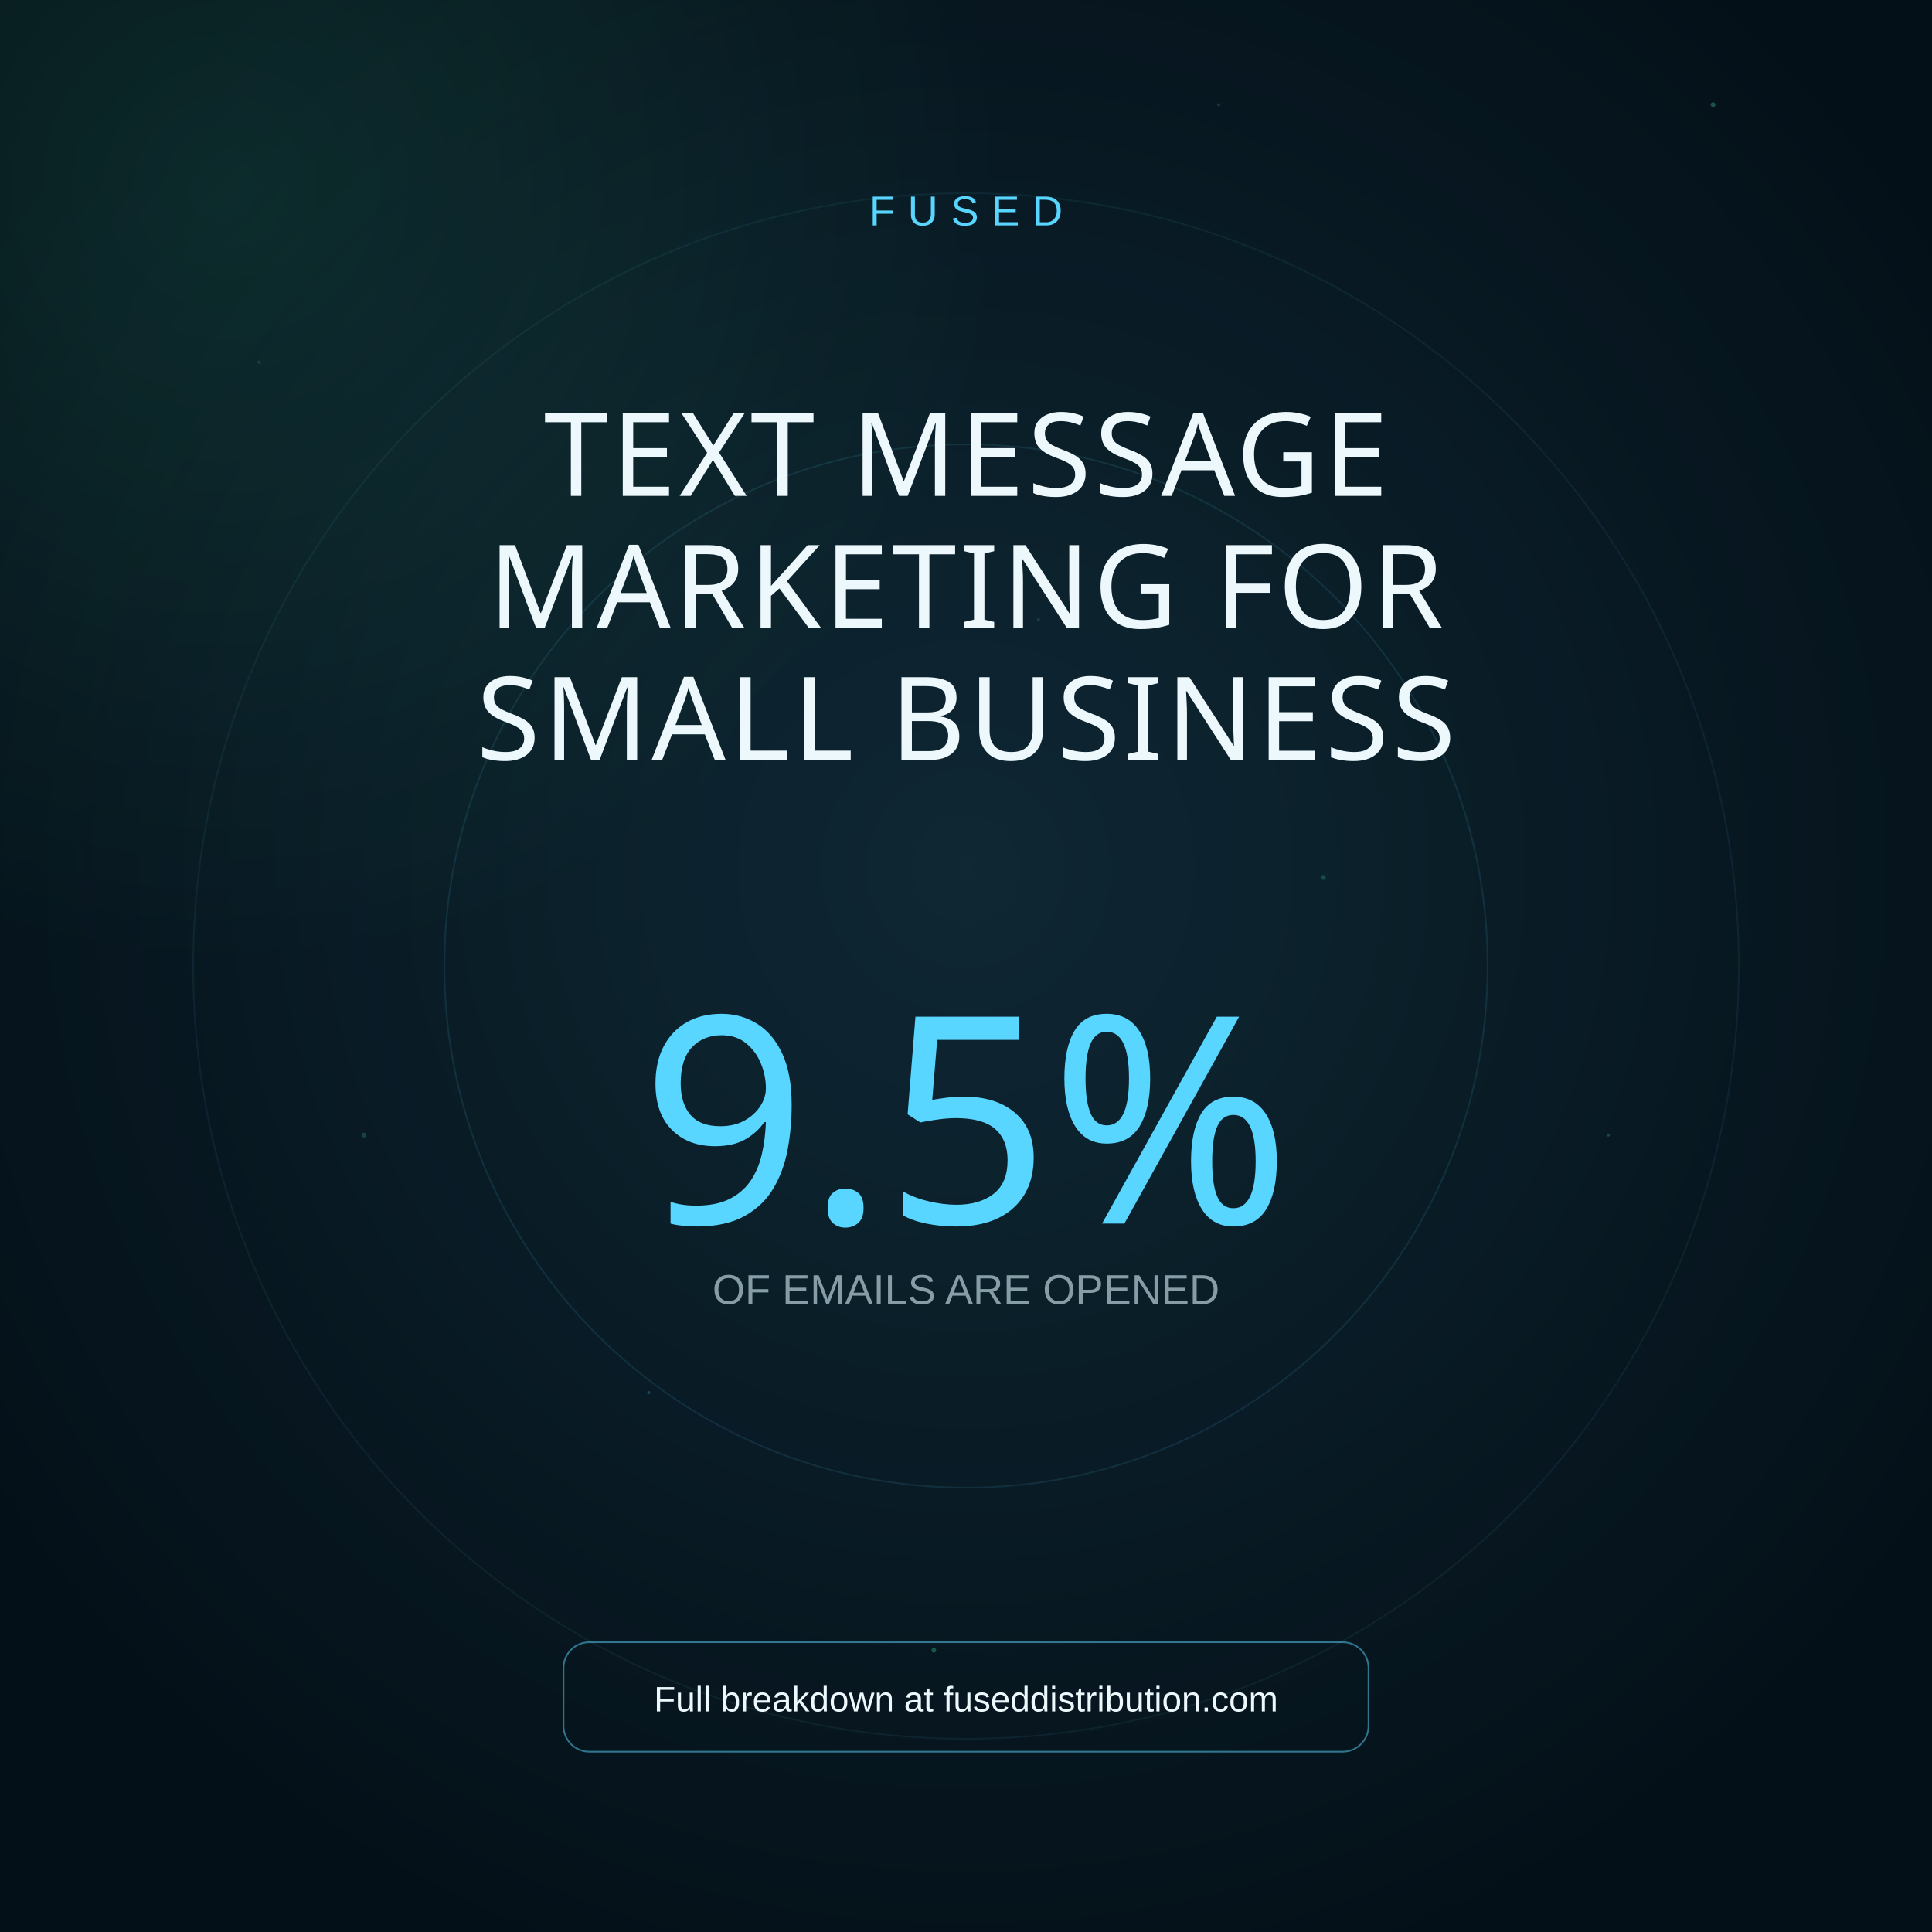
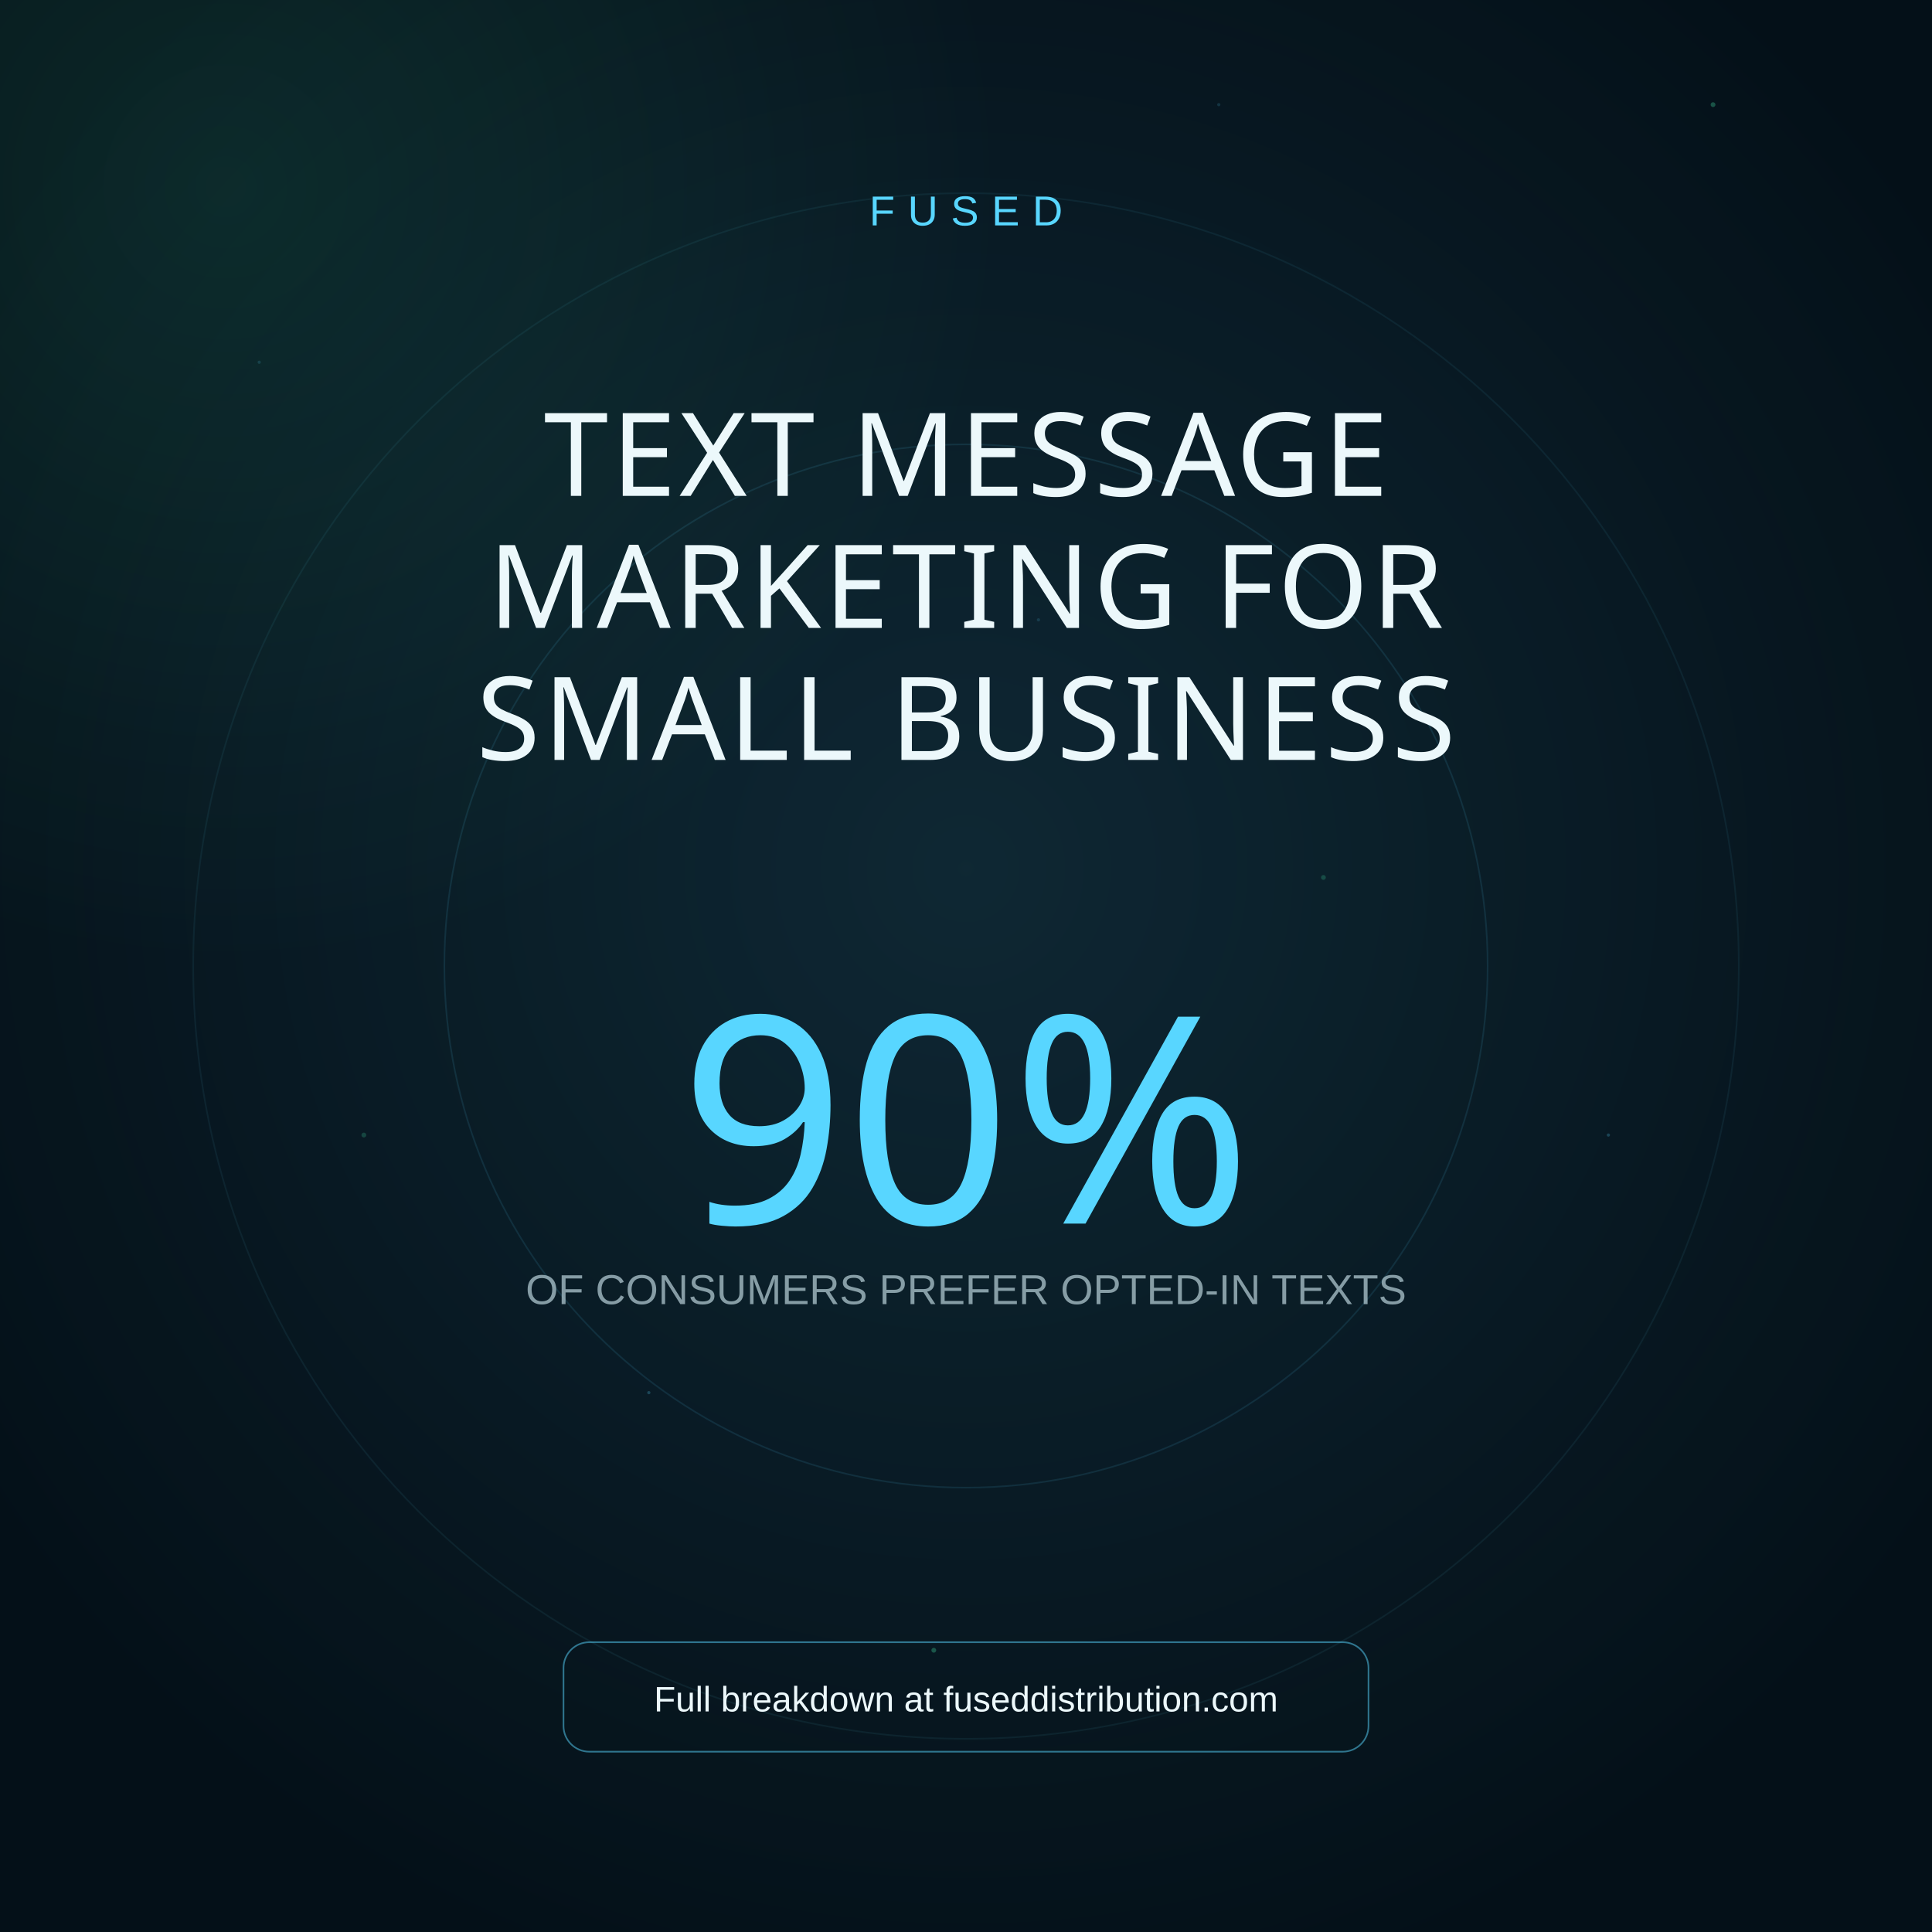
<svg xmlns="http://www.w3.org/2000/svg" width="1200" height="1200" viewBox="0 0 1200 1200">
  <rect width="1200" height="1200" fill="#041018" />
  <radialGradient id="g1" cx="50%" cy="45%" r="60%">
    <stop offset="0%" stop-color="#58d6ff" stop-opacity="0.12" />
    <stop offset="100%" stop-color="#58d6ff" stop-opacity="0" />
  </radialGradient>
  <radialGradient id="g2" cx="12%" cy="10%" r="40%">
    <stop offset="0%" stop-color="#4dffb8" stop-opacity="0.10" />
    <stop offset="100%" stop-color="#4dffb8" stop-opacity="0" />
  </radialGradient>
  <rect width="1200" height="1200" fill="url(#g1)" />
  <rect width="1200" height="1200" fill="url(#g2)" />
  <circle cx="600" cy="600" r="480" fill="none" stroke="#58d6ff" stroke-opacity="0.07" />
  <circle cx="600" cy="600" r="324" fill="none" stroke="#58d6ff" stroke-opacity="0.11" />
  <circle cx="757" cy="65" r="1" fill="#58d6ff" opacity="0.15" />
  <circle cx="338" cy="385" r="1.5" fill="#4dffb8" opacity="0.19" />
  <circle cx="999" cy="705" r="1" fill="#58d6ff" opacity="0.23" />
  <circle cx="580" cy="1025" r="1.5" fill="#4dffb8" opacity="0.27" />
  <circle cx="161" cy="225" r="1" fill="#58d6ff" opacity="0.15" />
  <circle cx="822" cy="545" r="1.5" fill="#4dffb8" opacity="0.19" />
  <circle cx="403" cy="865" r="1" fill="#58d6ff" opacity="0.23" />
  <circle cx="1064" cy="65" r="1.5" fill="#4dffb8" opacity="0.27" />
  <circle cx="645" cy="385" r="1" fill="#58d6ff" opacity="0.15" />
  <circle cx="226" cy="705" r="1.5" fill="#4dffb8" opacity="0.19" />
  <text x="600" y="140" font-family="Arial, sans-serif" font-size="26" fill="#58d6ff" text-anchor="middle" letter-spacing="8">FUSED</text>
  <text x="600" y="308" font-family="Impact, sans-serif" font-size="72" fill="#ecf8fb" text-anchor="middle" letter-spacing="2">TEXT MESSAGE</text>
  <text x="600" y="390" font-family="Impact, sans-serif" font-size="72" fill="#ecf8fb" text-anchor="middle" letter-spacing="2">MARKETING FOR</text>
  <text x="600" y="472" font-family="Impact, sans-serif" font-size="72" fill="#ecf8fb" text-anchor="middle" letter-spacing="2">SMALL BUSINESS</text>
-   <text x="600" y="760" font-family="Impact, sans-serif" font-size="180" fill="#58d6ff" text-anchor="middle">9.5%</text>
-   <text x="600" y="810" font-family="Arial, sans-serif" font-size="26" fill="rgba(175,198,207,0.75)" text-anchor="middle">OF EMAILS ARE OPENED</text>
+   <text x="600" y="760" font-family="Impact, sans-serif" font-size="180" fill="#58d6ff" text-anchor="middle">90%</text>
+   <text x="600" y="810" font-family="Arial, sans-serif" font-size="26" fill="rgba(175,198,207,0.75)" text-anchor="middle">OF CONSUMERS PREFER OPTED-IN TEXTS</text>
  <rect x="350" y="1020" width="500" height="68" rx="16" fill="none" stroke="#58d6ff" stroke-opacity="0.5" />
  <text x="600" y="1063" font-family="Arial, sans-serif" font-size="22" fill="#ecf8fb" text-anchor="middle">Full breakdown at fuseddistribution.com</text>
</svg>
